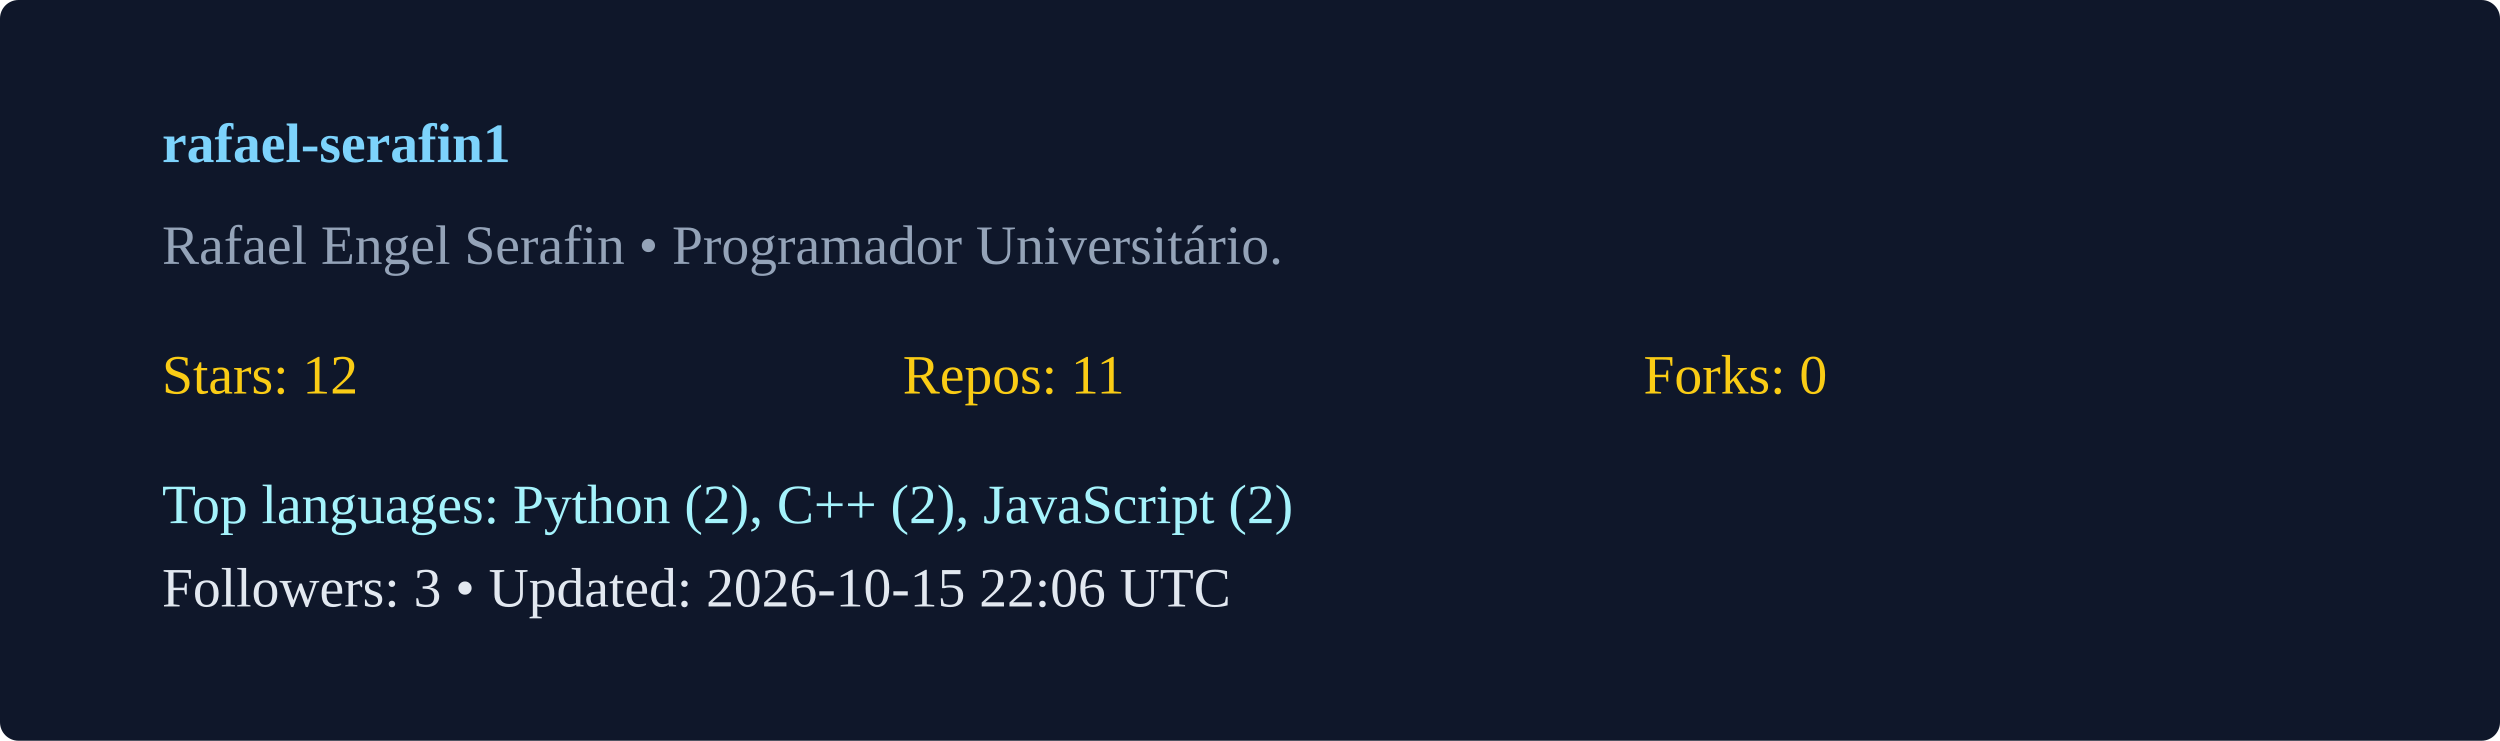
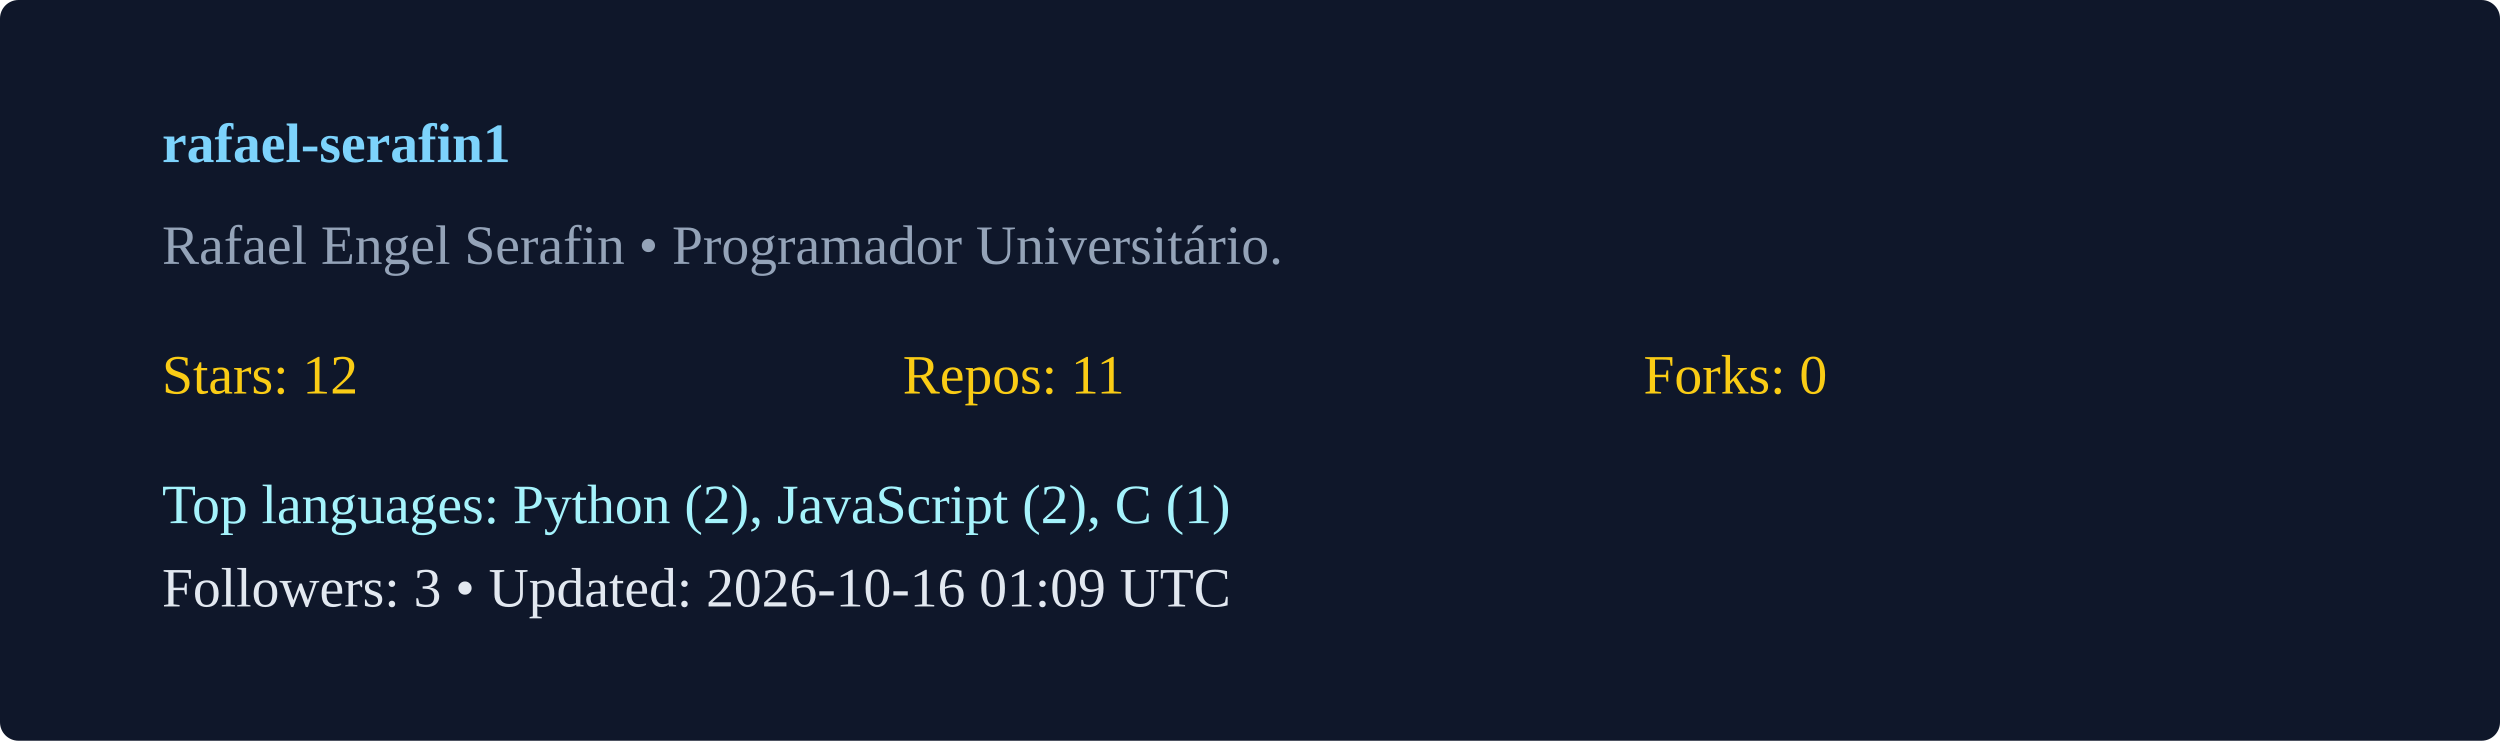
<svg xmlns="http://www.w3.org/2000/svg" width="540" height="160" viewBox="0 0 540 160">
  <rect width="100%" height="100%" rx="4" fill="#0f172a" />
  <g transform="translate(35,35)">
    <text x="0" y="0" fill="#7dd3fc" font-weight="600">rafael-serafin1</text>
    <text x="0" y="22" fill="#94a3b8">Rafael Engel Serafin  • Programador Universitário. </text>
    <g transform="translate(0,50)">
      <text x="0" y="0" fill="#facc15">Stars: 12</text>
      <text x="160" y="0" fill="#facc15">Repos: 11</text>
      <text x="320" y="0" fill="#facc15">Forks: 0</text>
-       <text x="0" y="28" fill="#a5f3fc">Top languages: Python (2), C++ (2), JavaScript (2)</text>
-       <text x="0" y="46" fill="#e2e8f0">Followers: 3 • Updated: 2026-10-15 22:06 UTC</text>
+       <text x="0" y="28" fill="#a5f3fc">Top languages: Python (2), JavaScript (2), C (1)</text>
+       <text x="0" y="46" fill="#e2e8f0">Followers: 3 • Updated: 2026-10-16 01:09 UTC</text>
    </g>
  </g>
</svg>
